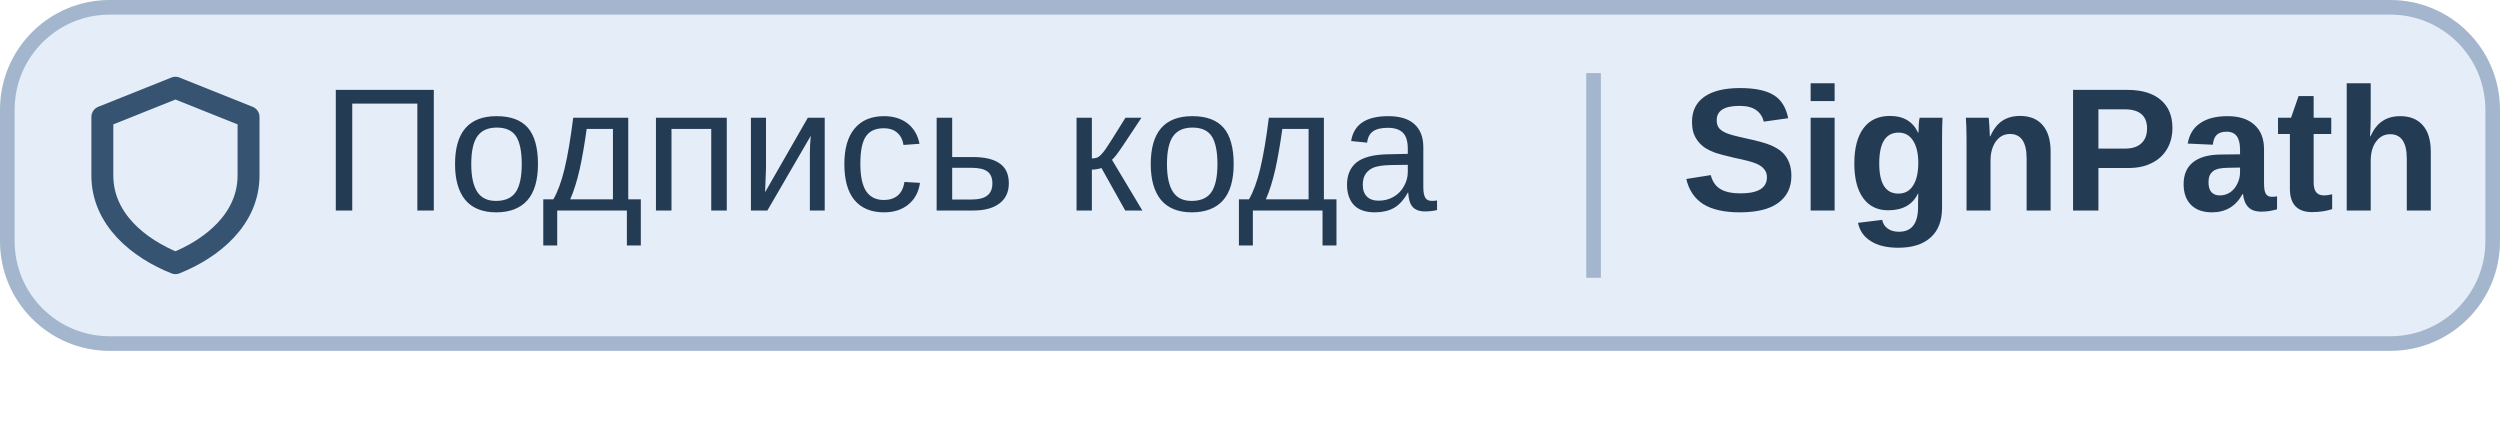
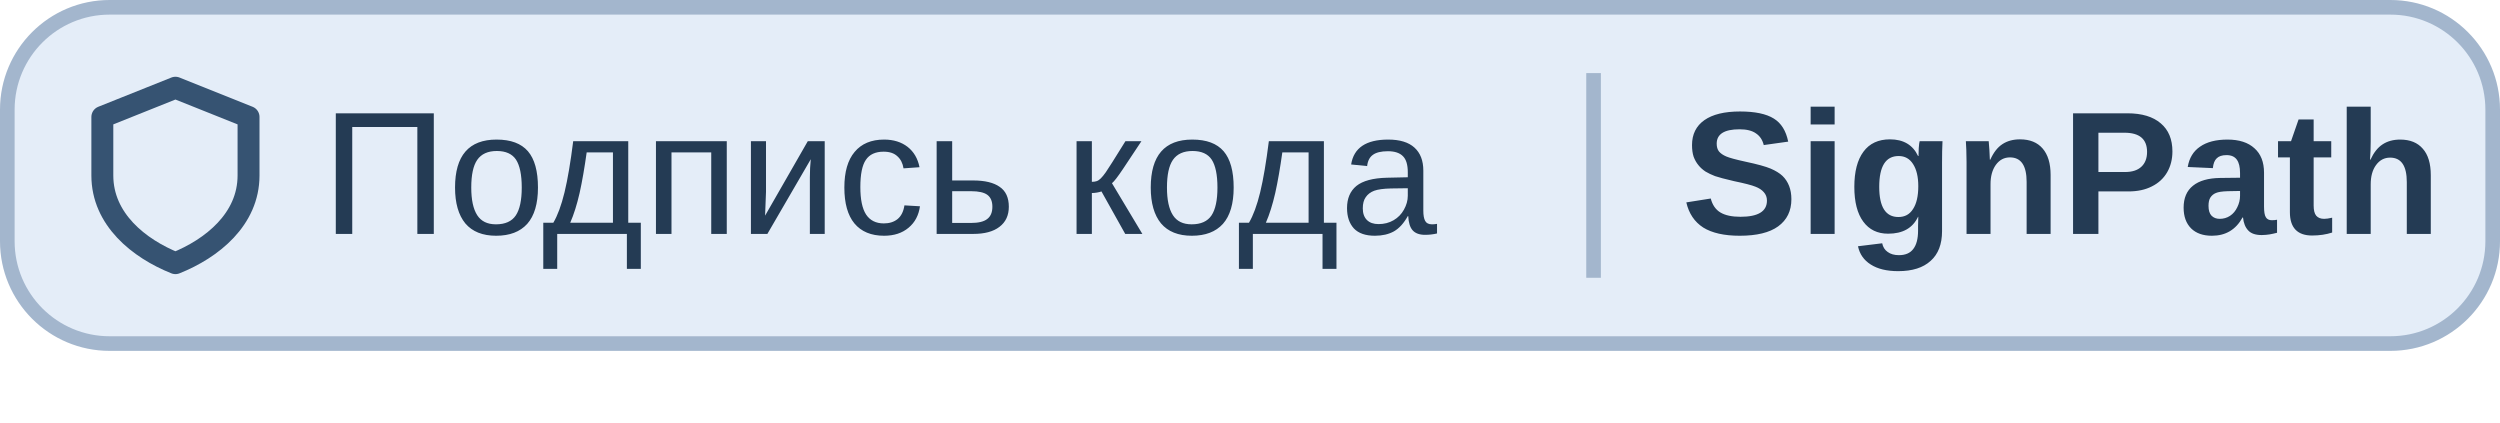
<svg xmlns="http://www.w3.org/2000/svg" width="142" height="24" viewBox="0 0 171 28.8" preserveAspectRatio="xMidYMin meet" role="img" aria-labelledby="title">
  <rect x=".5" y=".5" width="170" height="23" rx="7" fill="#E4EDF8" stroke="#A3B6CD" />
  <g transform="translate(-2 -1)" fill="none" stroke="#365372" stroke-width="1.5" stroke-linejoin="round">
    <path d="M9 9l5-2 5 2v4c0 3-2.5 5-5 6-2.5-1-5-3-5-6z" />
  </g>
  <path d="M109 5v14" stroke="#A3B6CD" />
  <g font-family="Segoe UI, Microsoft YaHei, Arial, sans-serif" fill="#243B54" font-size="12">
-     <text x="22" y="14.4">Подпись кода</text>
-     <text x="115" y="14.4" font-weight="700">SignPath</text>
+     <text x="22" y="16">Подпись кода</text>
+     <text x="115" y="16" font-weight="700">SignPath</text>
  </g>
</svg>
